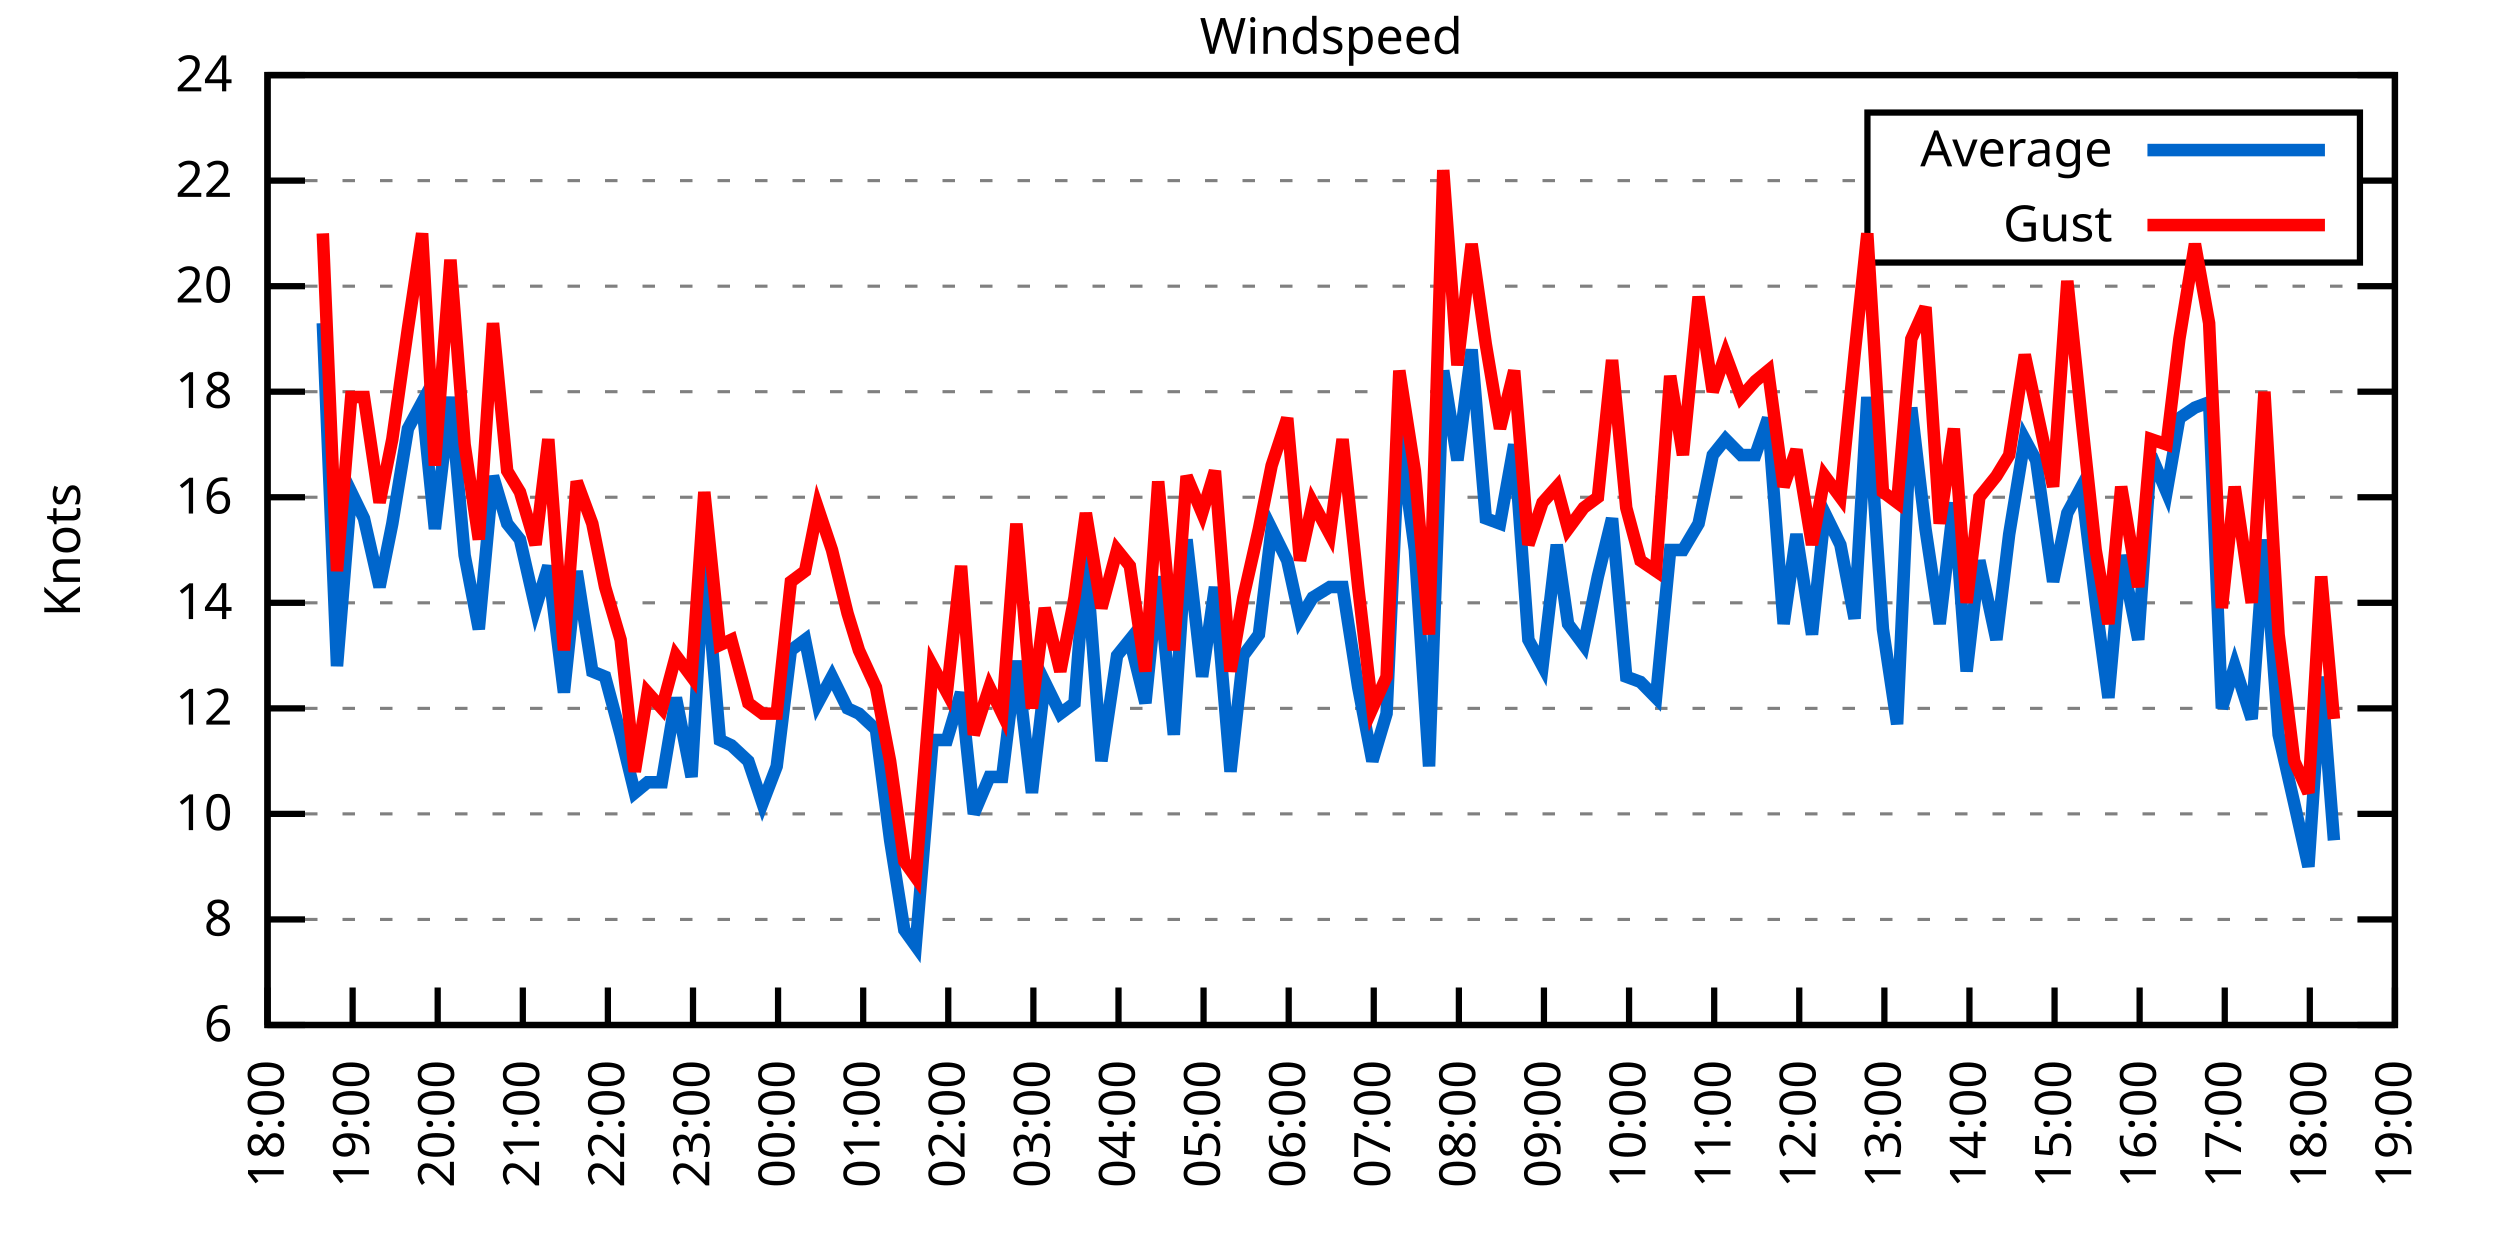
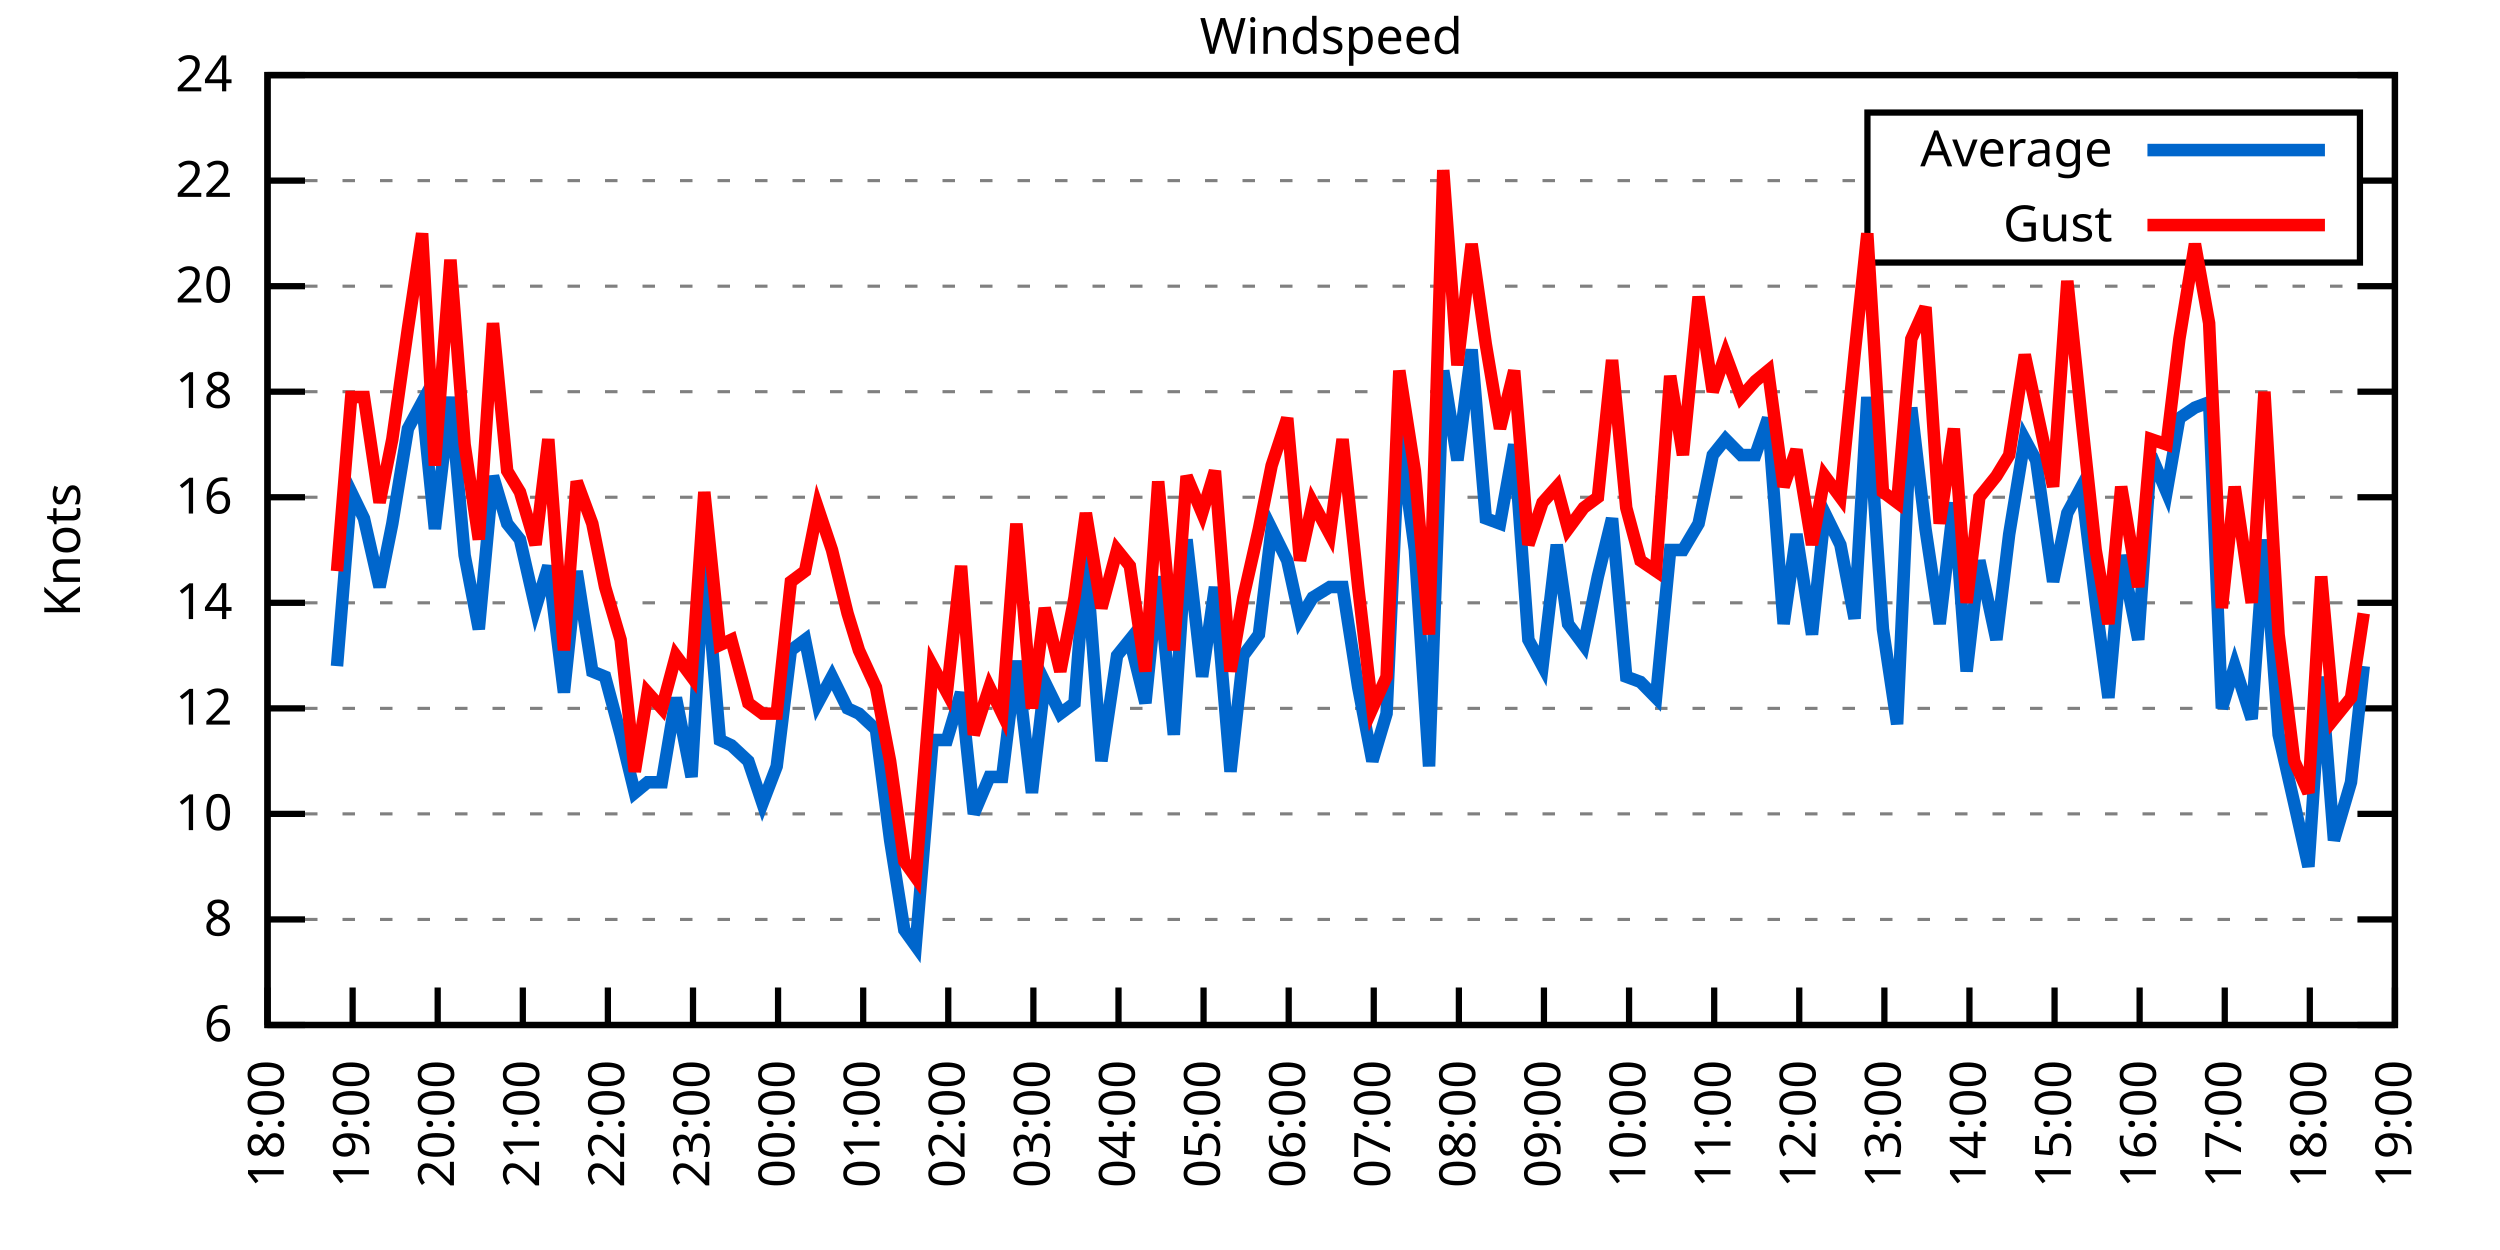
<svg xmlns="http://www.w3.org/2000/svg" xmlns:xlink="http://www.w3.org/1999/xlink" width="400" height="200" viewBox="0 0 400 200">
  <g id="gnuplot_canvas">
    <rect x="0" y="0" width="400" height="200" fill="none" />
    <defs>
      <circle id="gpDot" r="0.5" stroke-width="0.5" stroke="currentColor" />
      <path id="gpPt0" stroke-width="0.333" stroke="currentColor" d="M-1,0 h2 M0,-1 v2" />
      <path id="gpPt1" stroke-width="0.333" stroke="currentColor" d="M-1,-1 L1,1 M1,-1 L-1,1" />
      <path id="gpPt2" stroke-width="0.333" stroke="currentColor" d="M-1,0 L1,0 M0,-1 L0,1 M-1,-1 L1,1 M-1,1 L1,-1" />
      <rect id="gpPt3" stroke-width="0.333" stroke="currentColor" x="-1" y="-1" width="2" height="2" />
      <rect id="gpPt4" stroke-width="0.333" stroke="currentColor" fill="currentColor" x="-1" y="-1" width="2" height="2" />
      <circle id="gpPt5" stroke-width="0.333" stroke="currentColor" cx="0" cy="0" r="1" />
      <use xlink:href="#gpPt5" id="gpPt6" fill="currentColor" stroke="none" />
      <path id="gpPt7" stroke-width="0.333" stroke="currentColor" d="M0,-1.33 L-1.33,0.67 L1.33,0.67 z" />
      <use xlink:href="#gpPt7" id="gpPt8" fill="currentColor" stroke="none" />
      <use xlink:href="#gpPt7" id="gpPt9" stroke="currentColor" transform="rotate(180)" />
      <use xlink:href="#gpPt9" id="gpPt10" fill="currentColor" stroke="none" />
      <use xlink:href="#gpPt3" id="gpPt11" stroke="currentColor" transform="rotate(45)" />
      <use xlink:href="#gpPt11" id="gpPt12" fill="currentColor" stroke="none" />
      <path id="gpPt13" stroke-width="0.333" stroke="currentColor" d="M0,1.330 L1.265,0.411 L0.782,-1.067 L-0.782,-1.076 L-1.265,0.411 z" />
      <use xlink:href="#gpPt13" id="gpPt14" fill="currentColor" stroke="none" />
      <filter id="textbox" filterUnits="objectBoundingBox" x="0" y="0" height="1" width="1">
        <feFlood flood-color="white" flood-opacity="1" result="bgnd" />
        <feComposite in="SourceGraphic" in2="bgnd" operator="atop" />
      </filter>
      <filter id="greybox" filterUnits="objectBoundingBox" x="0" y="0" height="1" width="1">
        <feFlood flood-color="lightgrey" flood-opacity="1" result="grey" />
        <feComposite in="SourceGraphic" in2="grey" operator="atop" />
      </filter>
    </defs>
    <g fill="none" color="white" stroke="currentColor" stroke-width="1.00" stroke-linecap="butt" stroke-linejoin="miter">
</g>
    <g fill="none" color="black" stroke="currentColor" stroke-width="1.00" stroke-linecap="butt" stroke-linejoin="miter">
      <g stroke="none" shape-rendering="crispEdges">
        <polygon fill="rgb(255, 255, 255)" points="42.80,164.00 383.18,164.00 383.18,12.02 42.80,12.02 " />
      </g>
    </g>
    <g fill="none" color="black" stroke="currentColor" stroke-width="1.00" stroke-linecap="butt" stroke-linejoin="miter">
</g>
    <g fill="none" color="black" stroke="black" stroke-width="0.50" stroke-linecap="butt" stroke-linejoin="miter">
</g>
    <g fill="none" color="gray" stroke="currentColor" stroke-width="0.50" stroke-linecap="butt" stroke-linejoin="miter">
      <path stroke="gray" stroke-dasharray="2,4" class="gridline" d="M42.80,164.00 L383.19,164.00  " />
    </g>
    <g fill="none" color="gray" stroke="gray" stroke-width="1.00" stroke-linecap="butt" stroke-linejoin="miter">
</g>
    <g fill="none" color="black" stroke="currentColor" stroke-width="1.00" stroke-linecap="butt" stroke-linejoin="miter">
      <path stroke="black" d="M42.80,164.00 L48.80,164.00 M383.19,164.00 L377.19,164.00  " />
      <g transform="translate(37.20,166.60)" stroke="none" fill="black" font-family="Sans" font-size="8.00" text-anchor="end">
        <text>
          <tspan font-family="Sans"> 6</tspan>
        </text>
      </g>
    </g>
    <g fill="none" color="black" stroke="currentColor" stroke-width="1.00" stroke-linecap="butt" stroke-linejoin="miter">
</g>
    <g fill="none" color="black" stroke="black" stroke-width="0.50" stroke-linecap="butt" stroke-linejoin="miter">
</g>
    <g fill="none" color="gray" stroke="currentColor" stroke-width="0.50" stroke-linecap="butt" stroke-linejoin="miter">
      <path stroke="gray" stroke-dasharray="2,4" class="gridline" d="M42.80,147.11 L383.19,147.11  " />
    </g>
    <g fill="none" color="gray" stroke="gray" stroke-width="1.00" stroke-linecap="butt" stroke-linejoin="miter">
</g>
    <g fill="none" color="black" stroke="currentColor" stroke-width="1.00" stroke-linecap="butt" stroke-linejoin="miter">
      <path stroke="black" d="M42.80,147.11 L48.80,147.11 M383.19,147.11 L377.19,147.11  " />
      <g transform="translate(37.20,149.71)" stroke="none" fill="black" font-family="Sans" font-size="8.00" text-anchor="end">
        <text>
          <tspan font-family="Sans"> 8</tspan>
        </text>
      </g>
    </g>
    <g fill="none" color="black" stroke="currentColor" stroke-width="1.00" stroke-linecap="butt" stroke-linejoin="miter">
</g>
    <g fill="none" color="black" stroke="black" stroke-width="0.50" stroke-linecap="butt" stroke-linejoin="miter">
</g>
    <g fill="none" color="gray" stroke="currentColor" stroke-width="0.50" stroke-linecap="butt" stroke-linejoin="miter">
      <path stroke="gray" stroke-dasharray="2,4" class="gridline" d="M42.80,130.22 L383.19,130.22  " />
    </g>
    <g fill="none" color="gray" stroke="gray" stroke-width="1.00" stroke-linecap="butt" stroke-linejoin="miter">
</g>
    <g fill="none" color="black" stroke="currentColor" stroke-width="1.00" stroke-linecap="butt" stroke-linejoin="miter">
      <path stroke="black" d="M42.80,130.22 L48.80,130.22 M383.19,130.22 L377.19,130.22  " />
      <g transform="translate(37.20,132.82)" stroke="none" fill="black" font-family="Sans" font-size="8.00" text-anchor="end">
        <text>
          <tspan font-family="Sans"> 10</tspan>
        </text>
      </g>
    </g>
    <g fill="none" color="black" stroke="currentColor" stroke-width="1.00" stroke-linecap="butt" stroke-linejoin="miter">
</g>
    <g fill="none" color="black" stroke="black" stroke-width="0.50" stroke-linecap="butt" stroke-linejoin="miter">
</g>
    <g fill="none" color="gray" stroke="currentColor" stroke-width="0.50" stroke-linecap="butt" stroke-linejoin="miter">
      <path stroke="gray" stroke-dasharray="2,4" class="gridline" d="M42.80,113.34 L383.19,113.34  " />
    </g>
    <g fill="none" color="gray" stroke="gray" stroke-width="1.00" stroke-linecap="butt" stroke-linejoin="miter">
</g>
    <g fill="none" color="black" stroke="currentColor" stroke-width="1.00" stroke-linecap="butt" stroke-linejoin="miter">
      <path stroke="black" d="M42.80,113.34 L48.80,113.34 M383.19,113.34 L377.19,113.34  " />
      <g transform="translate(37.20,115.94)" stroke="none" fill="black" font-family="Sans" font-size="8.00" text-anchor="end">
        <text>
          <tspan font-family="Sans"> 12</tspan>
        </text>
      </g>
    </g>
    <g fill="none" color="black" stroke="currentColor" stroke-width="1.00" stroke-linecap="butt" stroke-linejoin="miter">
</g>
    <g fill="none" color="black" stroke="black" stroke-width="0.50" stroke-linecap="butt" stroke-linejoin="miter">
</g>
    <g fill="none" color="gray" stroke="currentColor" stroke-width="0.50" stroke-linecap="butt" stroke-linejoin="miter">
      <path stroke="gray" stroke-dasharray="2,4" class="gridline" d="M42.80,96.45 L383.19,96.45  " />
    </g>
    <g fill="none" color="gray" stroke="gray" stroke-width="1.00" stroke-linecap="butt" stroke-linejoin="miter">
</g>
    <g fill="none" color="black" stroke="currentColor" stroke-width="1.00" stroke-linecap="butt" stroke-linejoin="miter">
      <path stroke="black" d="M42.80,96.45 L48.80,96.45 M383.19,96.45 L377.19,96.45  " />
      <g transform="translate(37.20,99.05)" stroke="none" fill="black" font-family="Sans" font-size="8.00" text-anchor="end">
        <text>
          <tspan font-family="Sans"> 14</tspan>
        </text>
      </g>
    </g>
    <g fill="none" color="black" stroke="currentColor" stroke-width="1.00" stroke-linecap="butt" stroke-linejoin="miter">
</g>
    <g fill="none" color="black" stroke="black" stroke-width="0.50" stroke-linecap="butt" stroke-linejoin="miter">
</g>
    <g fill="none" color="gray" stroke="currentColor" stroke-width="0.50" stroke-linecap="butt" stroke-linejoin="miter">
      <path stroke="gray" stroke-dasharray="2,4" class="gridline" d="M42.80,79.56 L383.19,79.56  " />
    </g>
    <g fill="none" color="gray" stroke="gray" stroke-width="1.00" stroke-linecap="butt" stroke-linejoin="miter">
</g>
    <g fill="none" color="black" stroke="currentColor" stroke-width="1.00" stroke-linecap="butt" stroke-linejoin="miter">
      <path stroke="black" d="M42.80,79.56 L48.80,79.56 M383.19,79.56 L377.19,79.56  " />
      <g transform="translate(37.20,82.16)" stroke="none" fill="black" font-family="Sans" font-size="8.00" text-anchor="end">
        <text>
          <tspan font-family="Sans"> 16</tspan>
        </text>
      </g>
    </g>
    <g fill="none" color="black" stroke="currentColor" stroke-width="1.00" stroke-linecap="butt" stroke-linejoin="miter">
</g>
    <g fill="none" color="black" stroke="black" stroke-width="0.50" stroke-linecap="butt" stroke-linejoin="miter">
</g>
    <g fill="none" color="gray" stroke="currentColor" stroke-width="0.50" stroke-linecap="butt" stroke-linejoin="miter">
      <path stroke="gray" stroke-dasharray="2,4" class="gridline" d="M42.80,62.67 L383.19,62.67  " />
    </g>
    <g fill="none" color="gray" stroke="gray" stroke-width="1.00" stroke-linecap="butt" stroke-linejoin="miter">
</g>
    <g fill="none" color="black" stroke="currentColor" stroke-width="1.00" stroke-linecap="butt" stroke-linejoin="miter">
      <path stroke="black" d="M42.80,62.67 L48.80,62.67 M383.19,62.67 L377.19,62.67  " />
      <g transform="translate(37.20,65.27)" stroke="none" fill="black" font-family="Sans" font-size="8.00" text-anchor="end">
        <text>
          <tspan font-family="Sans"> 18</tspan>
        </text>
      </g>
    </g>
    <g fill="none" color="black" stroke="currentColor" stroke-width="1.00" stroke-linecap="butt" stroke-linejoin="miter">
</g>
    <g fill="none" color="black" stroke="black" stroke-width="0.50" stroke-linecap="butt" stroke-linejoin="miter">
</g>
    <g fill="none" color="gray" stroke="currentColor" stroke-width="0.50" stroke-linecap="butt" stroke-linejoin="miter">
      <path stroke="gray" stroke-dasharray="2,4" class="gridline" d="M42.80,45.79 L383.19,45.79  " />
    </g>
    <g fill="none" color="gray" stroke="gray" stroke-width="1.00" stroke-linecap="butt" stroke-linejoin="miter">
</g>
    <g fill="none" color="black" stroke="currentColor" stroke-width="1.00" stroke-linecap="butt" stroke-linejoin="miter">
      <path stroke="black" d="M42.80,45.79 L48.80,45.79 M383.19,45.79 L377.19,45.79  " />
      <g transform="translate(37.20,48.39)" stroke="none" fill="black" font-family="Sans" font-size="8.00" text-anchor="end">
        <text>
          <tspan font-family="Sans"> 20</tspan>
        </text>
      </g>
    </g>
    <g fill="none" color="black" stroke="currentColor" stroke-width="1.00" stroke-linecap="butt" stroke-linejoin="miter">
</g>
    <g fill="none" color="black" stroke="black" stroke-width="0.50" stroke-linecap="butt" stroke-linejoin="miter">
</g>
    <g fill="none" color="gray" stroke="currentColor" stroke-width="0.50" stroke-linecap="butt" stroke-linejoin="miter">
      <path stroke="gray" stroke-dasharray="2,4" class="gridline" d="M42.80,28.90 L298.79,28.90 M377.59,28.90 L383.19,28.90  " />
    </g>
    <g fill="none" color="gray" stroke="gray" stroke-width="1.00" stroke-linecap="butt" stroke-linejoin="miter">
</g>
    <g fill="none" color="black" stroke="currentColor" stroke-width="1.00" stroke-linecap="butt" stroke-linejoin="miter">
      <path stroke="black" d="M42.80,28.90 L48.80,28.90 M383.19,28.90 L377.19,28.90  " />
      <g transform="translate(37.20,31.50)" stroke="none" fill="black" font-family="Sans" font-size="8.00" text-anchor="end">
        <text>
          <tspan font-family="Sans"> 22</tspan>
        </text>
      </g>
    </g>
    <g fill="none" color="black" stroke="currentColor" stroke-width="1.00" stroke-linecap="butt" stroke-linejoin="miter">
</g>
    <g fill="none" color="black" stroke="black" stroke-width="0.50" stroke-linecap="butt" stroke-linejoin="miter">
</g>
    <g fill="none" color="gray" stroke="currentColor" stroke-width="0.50" stroke-linecap="butt" stroke-linejoin="miter">
      <path stroke="gray" stroke-dasharray="2,4" class="gridline" d="M42.80,12.01 L383.19,12.01  " />
    </g>
    <g fill="none" color="gray" stroke="gray" stroke-width="1.00" stroke-linecap="butt" stroke-linejoin="miter">
</g>
    <g fill="none" color="black" stroke="currentColor" stroke-width="1.00" stroke-linecap="butt" stroke-linejoin="miter">
      <path stroke="black" d="M42.80,12.01 L48.80,12.01 M383.19,12.01 L377.19,12.01  " />
      <g transform="translate(37.20,14.61)" stroke="none" fill="black" font-family="Sans" font-size="8.00" text-anchor="end">
        <text>
          <tspan font-family="Sans"> 24</tspan>
        </text>
      </g>
    </g>
    <g fill="none" color="black" stroke="currentColor" stroke-width="1.00" stroke-linecap="butt" stroke-linejoin="miter">
      <path stroke="black" d="M42.80,164.00 L42.80,158.00  " />
      <g transform="translate(45.40,169.60) rotate(270.00)" stroke="none" fill="black" font-family="Sans" font-size="8.00" text-anchor="end">
        <text>
          <tspan font-family="Sans">18:00</tspan>
        </text>
      </g>
    </g>
    <g fill="none" color="black" stroke="currentColor" stroke-width="1.00" stroke-linecap="butt" stroke-linejoin="miter">
      <path stroke="black" d="M56.42,164.00 L56.42,158.00  " />
      <g transform="translate(59.02,169.60) rotate(270.00)" stroke="none" fill="black" font-family="Sans" font-size="8.00" text-anchor="end">
        <text>
          <tspan font-family="Sans">19:00</tspan>
        </text>
      </g>
    </g>
    <g fill="none" color="black" stroke="currentColor" stroke-width="1.00" stroke-linecap="butt" stroke-linejoin="miter">
      <path stroke="black" d="M70.03,164.00 L70.03,158.00  " />
      <g transform="translate(72.63,169.60) rotate(270.00)" stroke="none" fill="black" font-family="Sans" font-size="8.00" text-anchor="end">
        <text>
          <tspan font-family="Sans">20:00</tspan>
        </text>
      </g>
    </g>
    <g fill="none" color="black" stroke="currentColor" stroke-width="1.00" stroke-linecap="butt" stroke-linejoin="miter">
      <path stroke="black" d="M83.65,164.00 L83.65,158.00  " />
      <g transform="translate(86.25,169.60) rotate(270.00)" stroke="none" fill="black" font-family="Sans" font-size="8.00" text-anchor="end">
        <text>
          <tspan font-family="Sans">21:00</tspan>
        </text>
      </g>
    </g>
    <g fill="none" color="black" stroke="currentColor" stroke-width="1.00" stroke-linecap="butt" stroke-linejoin="miter">
      <path stroke="black" d="M97.26,164.00 L97.26,158.00  " />
      <g transform="translate(99.86,169.60) rotate(270.00)" stroke="none" fill="black" font-family="Sans" font-size="8.00" text-anchor="end">
        <text>
          <tspan font-family="Sans">22:00</tspan>
        </text>
      </g>
    </g>
    <g fill="none" color="black" stroke="currentColor" stroke-width="1.00" stroke-linecap="butt" stroke-linejoin="miter">
      <path stroke="black" d="M110.88,164.00 L110.88,158.00  " />
      <g transform="translate(113.48,169.60) rotate(270.00)" stroke="none" fill="black" font-family="Sans" font-size="8.00" text-anchor="end">
        <text>
          <tspan font-family="Sans">23:00</tspan>
        </text>
      </g>
    </g>
    <g fill="none" color="black" stroke="currentColor" stroke-width="1.00" stroke-linecap="butt" stroke-linejoin="miter">
      <path stroke="black" d="M124.49,164.00 L124.49,158.00  " />
      <g transform="translate(127.09,169.60) rotate(270.00)" stroke="none" fill="black" font-family="Sans" font-size="8.00" text-anchor="end">
        <text>
          <tspan font-family="Sans">00:00</tspan>
        </text>
      </g>
    </g>
    <g fill="none" color="black" stroke="currentColor" stroke-width="1.00" stroke-linecap="butt" stroke-linejoin="miter">
      <path stroke="black" d="M138.11,164.00 L138.11,158.00  " />
      <g transform="translate(140.71,169.60) rotate(270.00)" stroke="none" fill="black" font-family="Sans" font-size="8.00" text-anchor="end">
        <text>
          <tspan font-family="Sans">01:00</tspan>
        </text>
      </g>
    </g>
    <g fill="none" color="black" stroke="currentColor" stroke-width="1.00" stroke-linecap="butt" stroke-linejoin="miter">
      <path stroke="black" d="M151.72,164.00 L151.72,158.00  " />
      <g transform="translate(154.32,169.60) rotate(270.00)" stroke="none" fill="black" font-family="Sans" font-size="8.00" text-anchor="end">
        <text>
          <tspan font-family="Sans">02:00</tspan>
        </text>
      </g>
    </g>
    <g fill="none" color="black" stroke="currentColor" stroke-width="1.00" stroke-linecap="butt" stroke-linejoin="miter">
      <path stroke="black" d="M165.34,164.00 L165.34,158.00  " />
      <g transform="translate(167.94,169.60) rotate(270.00)" stroke="none" fill="black" font-family="Sans" font-size="8.00" text-anchor="end">
        <text>
          <tspan font-family="Sans">03:00</tspan>
        </text>
      </g>
    </g>
    <g fill="none" color="black" stroke="currentColor" stroke-width="1.00" stroke-linecap="butt" stroke-linejoin="miter">
      <path stroke="black" d="M178.96,164.00 L178.96,158.00  " />
      <g transform="translate(181.56,169.60) rotate(270.00)" stroke="none" fill="black" font-family="Sans" font-size="8.00" text-anchor="end">
        <text>
          <tspan font-family="Sans">04:00</tspan>
        </text>
      </g>
    </g>
    <g fill="none" color="black" stroke="currentColor" stroke-width="1.00" stroke-linecap="butt" stroke-linejoin="miter">
      <path stroke="black" d="M192.57,164.00 L192.57,158.00  " />
      <g transform="translate(195.17,169.60) rotate(270.00)" stroke="none" fill="black" font-family="Sans" font-size="8.00" text-anchor="end">
        <text>
          <tspan font-family="Sans">05:00</tspan>
        </text>
      </g>
    </g>
    <g fill="none" color="black" stroke="currentColor" stroke-width="1.00" stroke-linecap="butt" stroke-linejoin="miter">
      <path stroke="black" d="M206.19,164.00 L206.19,158.00  " />
      <g transform="translate(208.79,169.60) rotate(270.00)" stroke="none" fill="black" font-family="Sans" font-size="8.00" text-anchor="end">
        <text>
          <tspan font-family="Sans">06:00</tspan>
        </text>
      </g>
    </g>
    <g fill="none" color="black" stroke="currentColor" stroke-width="1.00" stroke-linecap="butt" stroke-linejoin="miter">
      <path stroke="black" d="M219.80,164.00 L219.80,158.00  " />
      <g transform="translate(222.40,169.60) rotate(270.00)" stroke="none" fill="black" font-family="Sans" font-size="8.00" text-anchor="end">
        <text>
          <tspan font-family="Sans">07:00</tspan>
        </text>
      </g>
    </g>
    <g fill="none" color="black" stroke="currentColor" stroke-width="1.00" stroke-linecap="butt" stroke-linejoin="miter">
      <path stroke="black" d="M233.42,164.00 L233.42,158.00  " />
      <g transform="translate(236.02,169.60) rotate(270.00)" stroke="none" fill="black" font-family="Sans" font-size="8.00" text-anchor="end">
        <text>
          <tspan font-family="Sans">08:00</tspan>
        </text>
      </g>
    </g>
    <g fill="none" color="black" stroke="currentColor" stroke-width="1.00" stroke-linecap="butt" stroke-linejoin="miter">
      <path stroke="black" d="M247.03,164.00 L247.03,158.00  " />
      <g transform="translate(249.63,169.60) rotate(270.00)" stroke="none" fill="black" font-family="Sans" font-size="8.00" text-anchor="end">
        <text>
          <tspan font-family="Sans">09:00</tspan>
        </text>
      </g>
    </g>
    <g fill="none" color="black" stroke="currentColor" stroke-width="1.00" stroke-linecap="butt" stroke-linejoin="miter">
      <path stroke="black" d="M260.65,164.00 L260.65,158.00  " />
      <g transform="translate(263.25,169.60) rotate(270.00)" stroke="none" fill="black" font-family="Sans" font-size="8.00" text-anchor="end">
        <text>
          <tspan font-family="Sans">10:00</tspan>
        </text>
      </g>
    </g>
    <g fill="none" color="black" stroke="currentColor" stroke-width="1.00" stroke-linecap="butt" stroke-linejoin="miter">
      <path stroke="black" d="M274.27,164.00 L274.27,158.00  " />
      <g transform="translate(276.87,169.60) rotate(270.00)" stroke="none" fill="black" font-family="Sans" font-size="8.00" text-anchor="end">
        <text>
          <tspan font-family="Sans">11:00</tspan>
        </text>
      </g>
    </g>
    <g fill="none" color="black" stroke="currentColor" stroke-width="1.00" stroke-linecap="butt" stroke-linejoin="miter">
      <path stroke="black" d="M287.88,164.00 L287.88,158.00  " />
      <g transform="translate(290.48,169.60) rotate(270.00)" stroke="none" fill="black" font-family="Sans" font-size="8.00" text-anchor="end">
        <text>
          <tspan font-family="Sans">12:00</tspan>
        </text>
      </g>
    </g>
    <g fill="none" color="black" stroke="currentColor" stroke-width="1.00" stroke-linecap="butt" stroke-linejoin="miter">
      <path stroke="black" d="M301.50,164.00 L301.50,158.00  " />
      <g transform="translate(304.10,169.60) rotate(270.00)" stroke="none" fill="black" font-family="Sans" font-size="8.00" text-anchor="end">
        <text>
          <tspan font-family="Sans">13:00</tspan>
        </text>
      </g>
    </g>
    <g fill="none" color="black" stroke="currentColor" stroke-width="1.00" stroke-linecap="butt" stroke-linejoin="miter">
      <path stroke="black" d="M315.11,164.00 L315.11,158.00  " />
      <g transform="translate(317.71,169.60) rotate(270.00)" stroke="none" fill="black" font-family="Sans" font-size="8.00" text-anchor="end">
        <text>
          <tspan font-family="Sans">14:00</tspan>
        </text>
      </g>
    </g>
    <g fill="none" color="black" stroke="currentColor" stroke-width="1.00" stroke-linecap="butt" stroke-linejoin="miter">
      <path stroke="black" d="M328.73,164.00 L328.73,158.00  " />
      <g transform="translate(331.33,169.60) rotate(270.00)" stroke="none" fill="black" font-family="Sans" font-size="8.00" text-anchor="end">
        <text>
          <tspan font-family="Sans">15:00</tspan>
        </text>
      </g>
    </g>
    <g fill="none" color="black" stroke="currentColor" stroke-width="1.00" stroke-linecap="butt" stroke-linejoin="miter">
      <path stroke="black" d="M342.34,164.00 L342.34,158.00  " />
      <g transform="translate(344.94,169.60) rotate(270.00)" stroke="none" fill="black" font-family="Sans" font-size="8.00" text-anchor="end">
        <text>
          <tspan font-family="Sans">16:00</tspan>
        </text>
      </g>
    </g>
    <g fill="none" color="black" stroke="currentColor" stroke-width="1.00" stroke-linecap="butt" stroke-linejoin="miter">
      <path stroke="black" d="M355.96,164.00 L355.96,158.00  " />
      <g transform="translate(358.56,169.60) rotate(270.00)" stroke="none" fill="black" font-family="Sans" font-size="8.00" text-anchor="end">
        <text>
          <tspan font-family="Sans">17:00</tspan>
        </text>
      </g>
    </g>
    <g fill="none" color="black" stroke="currentColor" stroke-width="1.00" stroke-linecap="butt" stroke-linejoin="miter">
      <path stroke="black" d="M369.57,164.00 L369.57,158.00  " />
      <g transform="translate(372.17,169.60) rotate(270.00)" stroke="none" fill="black" font-family="Sans" font-size="8.00" text-anchor="end">
        <text>
          <tspan font-family="Sans">18:00</tspan>
        </text>
      </g>
    </g>
    <g fill="none" color="black" stroke="currentColor" stroke-width="1.00" stroke-linecap="butt" stroke-linejoin="miter">
      <path stroke="black" d="M383.19,164.00 L383.19,158.00  " />
      <g transform="translate(385.79,169.60) rotate(270.00)" stroke="none" fill="black" font-family="Sans" font-size="8.00" text-anchor="end">
        <text>
          <tspan font-family="Sans">19:00</tspan>
        </text>
      </g>
    </g>
    <g fill="none" color="black" stroke="currentColor" stroke-width="1.00" stroke-linecap="butt" stroke-linejoin="miter">
</g>
    <g fill="none" color="black" stroke="currentColor" stroke-width="1.00" stroke-linecap="butt" stroke-linejoin="miter">
      <path stroke="black" d="M42.80,12.01 L42.80,164.00 L383.19,164.00 L383.19,12.01 L42.80,12.01 Z  " />
    </g>
    <g fill="none" color="black" stroke="currentColor" stroke-width="1.00" stroke-linecap="butt" stroke-linejoin="miter">
</g>
    <g fill="none" color="black" stroke="currentColor" stroke-width="1.00" stroke-linecap="butt" stroke-linejoin="miter">
      <path stroke="black" d="M298.79,42.01 L298.79,18.01 L377.59,18.01 L377.59,42.01 L298.79,42.01 Z  " />
    </g>
    <g id="Windspeed_plot_1">
      <g fill="none" color="white" stroke="black" stroke-width="2.00" stroke-linecap="butt" stroke-linejoin="miter">
</g>
      <g fill="none" color="black" stroke="currentColor" stroke-width="2.00" stroke-linecap="butt" stroke-linejoin="miter">
        <g transform="translate(337.99,26.61)" stroke="none" fill="black" font-family="Sans" font-size="8.00" text-anchor="end">
          <text>
            <tspan font-family="Sans">Average</tspan>
          </text>
        </g>
      </g>
      <g fill="none" color="black" stroke="currentColor" stroke-width="2.00" stroke-linecap="butt" stroke-linejoin="miter">
-         <path stroke="rgb(  0, 102, 204)" d="M343.59,24.01 L371.99,24.01 M51.65,51.70 L53.92,106.58 L56.19,78.72 L58.23,82.94 L60.73,93.92 L62.77,83.78   L65.27,68.58 L67.54,64.36 L69.58,84.63 L72.07,63.52 L74.34,88.85 L76.61,100.67 L78.88,76.18 L81.15,83.78   L83.19,86.32 L85.69,97.29 L87.73,90.54 L90.23,110.80 L92.27,91.38 L94.77,107.43 L96.81,108.27 L99.30,117.56   L101.57,126.85 L103.62,125.16 L105.89,125.16 L108.15,111.65 L110.65,124.31 L112.69,88.85 L115.19,118.40 L117.01,119.25   L119.73,121.78 L122.00,128.54 L124.27,122.62 L126.54,104.05 L128.81,102.36 L130.85,112.49 L133.12,108.27 L135.61,113.34   L137.43,114.18 L140.15,116.71 L142.42,134.45 L144.69,148.80 L146.51,151.33 L149.23,118.40 L151.50,118.40 L153.77,110.80   L155.81,130.22 L158.31,124.31 L160.35,124.31 L162.62,105.74 L165.11,126.85 L167.16,109.11 L169.65,114.18 L171.92,112.49   L173.74,88.85 L176.23,121.78 L178.73,104.89 L180.77,102.36 L183.27,112.49 L185.31,92.23 L187.81,117.56 L189.85,86.32   L192.34,108.27 L194.39,93.92 L196.88,123.47 L198.93,104.89 L201.42,101.52 L203.46,84.63 L205.96,89.69 L208.00,98.98   L210.04,95.60 L212.77,93.92 L214.81,93.92 L217.31,109.96 L219.58,121.78 L221.85,114.18 L223.89,69.43 L226.38,88.00   L228.65,122.62 L230.92,59.30 L233.19,73.65 L235.46,55.92 L237.73,82.94 L240.00,83.78 L242.27,71.12 L244.54,102.36   L246.81,106.58 L249.08,87.16 L250.89,99.83 L253.39,103.20 L255.66,92.23 L257.93,82.94 L260.20,108.27 L262.47,109.11   L264.96,111.65 L267.23,88.00 L269.27,88.00 L271.77,83.78 L274.04,72.81 L276.08,70.27 L278.58,72.81 L280.85,72.81   L282.89,66.90 L285.38,99.83 L287.43,85.47 L289.92,101.52 L291.97,82.09 L294.46,87.16 L296.73,98.98 L298.77,63.52   L301.27,100.67 L303.54,115.87 L305.81,65.21 L308.08,84.63 L310.35,99.83 L312.62,80.41 L314.66,107.43 L316.70,89.69   L319.42,102.36 L321.47,85.47 L323.96,70.27 L325.78,73.65 L328.50,93.07 L330.77,82.09 L333.04,77.87 L335.31,96.45   L337.35,111.65 L339.39,88.85 L342.12,102.36 L344.16,72.81 L346.65,78.72 L348.70,66.90 L351.19,65.21 L353.46,64.36   L355.50,113.34 L357.55,106.58 L360.27,115.03 L362.31,86.32 L364.58,117.56 L367.08,128.54 L369.35,138.67 L371.39,108.27   L373.43,134.45  " />
+         <path stroke="rgb(  0, 102, 204)" d="M343.59,24.01 L371.99,24.01 M53.92,106.58 L56.19,78.72 L58.23,82.94 L60.73,93.92 L62.77,83.78 L65.27,68.58   L67.54,64.36 L69.58,84.63 L72.07,63.52 L74.34,88.85 L76.61,100.67 L78.88,76.18 L81.15,83.78 L83.19,86.32   L85.69,97.29 L87.73,90.54 L90.23,110.80 L92.27,91.38 L94.77,107.43 L96.81,108.27 L99.30,117.56 L101.57,126.85   L103.62,125.16 L105.89,125.16 L108.15,111.65 L110.65,124.31 L112.69,88.85 L115.19,118.40 L117.01,119.25 L119.73,121.78   L122.00,128.54 L124.27,122.62 L126.54,104.05 L128.81,102.36 L130.85,112.49 L133.12,108.27 L135.61,113.34 L137.43,114.18   L140.15,116.71 L142.42,134.45 L144.69,148.80 L146.51,151.33 L149.23,118.40 L151.50,118.40 L153.77,110.80 L155.81,130.22   L158.31,124.31 L160.35,124.31 L162.62,105.74 L165.11,126.85 L167.16,109.11 L169.65,114.18 L171.92,112.49 L173.74,88.85   L176.23,121.78 L178.73,104.89 L180.77,102.36 L183.27,112.49 L185.31,92.23 L187.81,117.56 L189.85,86.32 L192.34,108.27   L194.39,93.92 L196.88,123.47 L198.93,104.89 L201.42,101.52 L203.46,84.63 L205.96,89.69 L208.00,98.98 L210.04,95.60   L212.77,93.92 L214.81,93.92 L217.31,109.96 L219.58,121.78 L221.85,114.18 L223.89,69.43 L226.38,88.00 L228.65,122.62   L230.92,59.30 L233.19,73.65 L235.46,55.92 L237.73,82.94 L240.00,83.78 L242.27,71.12 L244.54,102.36 L246.81,106.58   L249.08,87.16 L250.89,99.83 L253.39,103.20 L255.66,92.23 L257.93,82.94 L260.20,108.27 L262.47,109.11 L264.96,111.65   L267.23,88.00 L269.27,88.00 L271.77,83.78 L274.04,72.81 L276.08,70.27 L278.58,72.81 L280.85,72.81 L282.89,66.90   L285.38,99.83 L287.43,85.47 L289.92,101.52 L291.97,82.09 L294.46,87.16 L296.73,98.98 L298.77,63.52 L301.27,100.67   L303.54,115.87 L305.81,65.21 L308.08,84.63 L310.35,99.83 L312.62,80.41 L314.66,107.43 L316.70,89.69 L319.42,102.36   L321.47,85.47 L323.96,70.27 L325.78,73.65 L328.50,93.07 L330.77,82.09 L333.04,77.87 L335.31,96.45 L337.35,111.65   L339.39,88.85 L342.12,102.36 L344.16,72.81 L346.65,78.72 L348.70,66.90 L351.19,65.21 L353.46,64.36 L355.50,113.34   L357.55,106.58 L360.27,115.03 L362.31,86.32 L364.58,117.56 L367.08,128.54 L369.35,138.67 L371.39,108.27 L373.43,134.45   L376.16,125.16 L378.20,106.58  " />
      </g>
    </g>
    <g id="Windspeed_plot_2">
      <g fill="none" color="black" stroke="currentColor" stroke-width="2.00" stroke-linecap="butt" stroke-linejoin="miter">
        <g transform="translate(337.99,38.61)" stroke="none" fill="black" font-family="Sans" font-size="8.00" text-anchor="end">
          <text>
            <tspan font-family="Sans">Gust</tspan>
          </text>
        </g>
      </g>
      <g fill="none" color="black" stroke="currentColor" stroke-width="2.00" stroke-linecap="butt" stroke-linejoin="miter">
-         <path stroke="rgb(255,   0,   0)" d="M343.59,36.01 L371.99,36.01 M51.65,37.34 L53.92,91.38 L56.19,63.52 L58.23,63.52 L60.73,80.41 L62.77,70.27   L65.27,52.54 L67.54,37.34 L69.58,74.49 L72.07,41.56 L74.34,71.12 L76.61,86.32 L78.88,51.70 L81.15,75.34   L83.19,78.72 L85.69,87.16 L87.73,70.27 L90.23,104.05 L92.27,77.03 L94.77,83.78 L96.81,93.92 L99.30,102.36   L101.57,123.47 L103.62,110.80 L105.89,113.34 L108.15,104.89 L110.65,108.27 L112.69,78.72 L115.19,103.20 L117.01,102.36   L119.73,112.49 L122.00,114.18 L124.27,114.18 L126.54,93.07 L128.81,91.38 L130.85,81.25 L133.12,88.00 L135.61,98.14   L137.43,104.05 L140.15,109.96 L142.42,121.78 L144.69,137.82 L146.51,140.36 L149.23,106.58 L151.50,110.80 L153.77,90.54   L155.81,117.56 L158.31,109.96 L160.35,114.18 L162.62,83.78 L165.11,113.34 L167.16,97.29 L169.65,107.43 L171.92,95.60   L173.74,82.09 L176.23,97.29 L178.73,88.00 L180.77,90.54 L183.27,107.43 L185.31,77.03 L187.81,104.05 L189.85,76.18   L192.34,82.09 L194.39,75.34 L196.88,107.43 L198.93,95.60 L201.42,84.63 L203.46,74.49 L205.96,66.90 L208.00,89.69   L210.04,80.41 L212.77,85.47 L214.81,70.27 L217.31,93.92 L219.58,113.34 L221.85,108.27 L223.89,59.30 L226.38,75.34   L228.65,101.52 L230.92,27.21 L233.19,58.45 L235.46,39.03 L237.73,55.07 L240.00,68.58 L242.27,59.30 L244.54,87.16   L246.81,80.41 L249.08,77.87 L250.89,84.63 L253.39,81.25 L255.66,79.56 L257.93,57.61 L260.20,81.25 L262.47,89.69   L264.96,91.38 L267.23,60.14 L269.27,72.81 L271.77,47.47 L274.04,62.67 L276.08,56.76 L278.58,63.52 L280.85,60.98   L282.89,59.30 L285.38,77.87 L287.43,71.96 L289.92,87.16 L291.97,76.18 L294.46,79.56 L296.73,56.76 L298.77,37.34   L301.27,78.72 L303.54,80.41 L305.81,54.23 L308.08,49.16 L310.35,83.78 L312.62,68.58 L314.66,96.45 L316.70,79.56   L319.42,76.18 L321.47,72.81 L323.96,56.76 L325.78,65.21 L328.50,77.87 L330.77,44.94 L333.04,66.90 L335.31,88.00   L337.35,99.83 L339.39,77.87 L342.12,93.92 L344.16,70.27 L346.65,71.12 L348.70,54.23 L351.19,39.03 L353.46,51.70   L355.50,97.29 L357.55,77.87 L360.27,96.45 L362.31,62.67 L364.58,101.52 L367.08,121.78 L369.35,126.85 L371.39,92.23   L373.43,115.03  " />
+         <path stroke="rgb(255,   0,   0)" d="M343.59,36.01 L371.99,36.01 M53.92,91.38 L56.19,63.52 L58.23,63.52 L60.73,80.41 L62.77,70.27 L65.27,52.54   L67.54,37.34 L69.58,74.49 L72.07,41.56 L74.34,71.12 L76.61,86.32 L78.88,51.70 L81.15,75.34 L83.19,78.72   L85.69,87.16 L87.73,70.27 L90.23,104.05 L92.27,77.03 L94.77,83.78 L96.81,93.92 L99.30,102.36 L101.57,123.47   L103.62,110.80 L105.89,113.34 L108.15,104.89 L110.65,108.27 L112.69,78.72 L115.19,103.20 L117.01,102.36 L119.73,112.49   L122.00,114.18 L124.27,114.18 L126.54,93.07 L128.81,91.38 L130.85,81.25 L133.12,88.00 L135.61,98.14 L137.43,104.05   L140.15,109.96 L142.42,121.78 L144.69,137.82 L146.51,140.36 L149.23,106.58 L151.50,110.80 L153.77,90.54 L155.81,117.56   L158.31,109.96 L160.35,114.18 L162.62,83.78 L165.11,113.34 L167.16,97.29 L169.65,107.43 L171.92,95.60 L173.74,82.09   L176.23,97.29 L178.73,88.00 L180.77,90.54 L183.27,107.43 L185.31,77.03 L187.81,104.05 L189.85,76.18 L192.34,82.09   L194.39,75.34 L196.88,107.43 L198.93,95.60 L201.42,84.63 L203.46,74.49 L205.96,66.90 L208.00,89.69 L210.04,80.41   L212.77,85.47 L214.81,70.27 L217.31,93.92 L219.58,113.34 L221.85,108.27 L223.89,59.30 L226.38,75.34 L228.65,101.52   L230.92,27.21 L233.19,58.45 L235.46,39.03 L237.73,55.07 L240.00,68.58 L242.27,59.30 L244.54,87.16 L246.81,80.41   L249.08,77.87 L250.89,84.63 L253.39,81.25 L255.66,79.56 L257.93,57.61 L260.20,81.25 L262.47,89.69 L264.96,91.38   L267.23,60.14 L269.27,72.81 L271.77,47.47 L274.04,62.67 L276.08,56.76 L278.58,63.52 L280.85,60.98 L282.89,59.30   L285.38,77.87 L287.43,71.96 L289.92,87.16 L291.97,76.18 L294.46,79.56 L296.73,56.76 L298.77,37.34 L301.27,78.72   L303.54,80.41 L305.81,54.23 L308.08,49.16 L310.35,83.78 L312.62,68.58 L314.66,96.45 L316.70,79.56 L319.42,76.18   L321.47,72.81 L323.96,56.76 L325.78,65.21 L328.50,77.87 L330.77,44.94 L333.04,66.90 L335.31,88.00 L337.35,99.83   L339.39,77.87 L342.12,93.92 L344.16,70.27 L346.65,71.12 L348.70,54.23 L351.19,39.03 L353.46,51.70 L355.50,97.29   L357.55,77.87 L360.27,96.45 L362.31,62.67 L364.58,101.52 L367.08,121.78 L369.35,126.85 L371.39,92.23 L373.43,115.03   L376.16,111.65 L378.20,98.14  " />
      </g>
    </g>
    <g fill="none" color="black" stroke="currentColor" stroke-width="2.00" stroke-linecap="butt" stroke-linejoin="miter">
</g>
    <g fill="none" color="black" stroke="black" stroke-width="1.00" stroke-linecap="butt" stroke-linejoin="miter">
</g>
    <g fill="none" color="black" stroke="currentColor" stroke-width="1.00" stroke-linecap="butt" stroke-linejoin="miter">
      <path stroke="black" d="M42.80,12.01 L42.80,164.00 L383.19,164.00 L383.19,12.01 L42.80,12.01 Z  " />
      <g transform="translate(12.80,88.01) rotate(270.00)" stroke="none" fill="black" font-family="Sans" font-size="8.00" text-anchor="middle">
        <text>
          <tspan font-family="Sans">Knots</tspan>
        </text>
      </g>
    </g>
    <g fill="none" color="black" stroke="currentColor" stroke-width="1.00" stroke-linecap="butt" stroke-linejoin="miter">
</g>
    <g fill="none" color="black" stroke="currentColor" stroke-width="1.00" stroke-linecap="butt" stroke-linejoin="miter">
      <g transform="translate(212.99,8.61)" stroke="none" fill="black" font-family="Sans" font-size="8.00" text-anchor="middle">
        <text>
          <tspan font-family="Sans">Windspeed</tspan>
        </text>
      </g>
    </g>
    <g fill="none" color="black" stroke="currentColor" stroke-width="1.00" stroke-linecap="butt" stroke-linejoin="miter">
</g>
  </g>
</svg>
